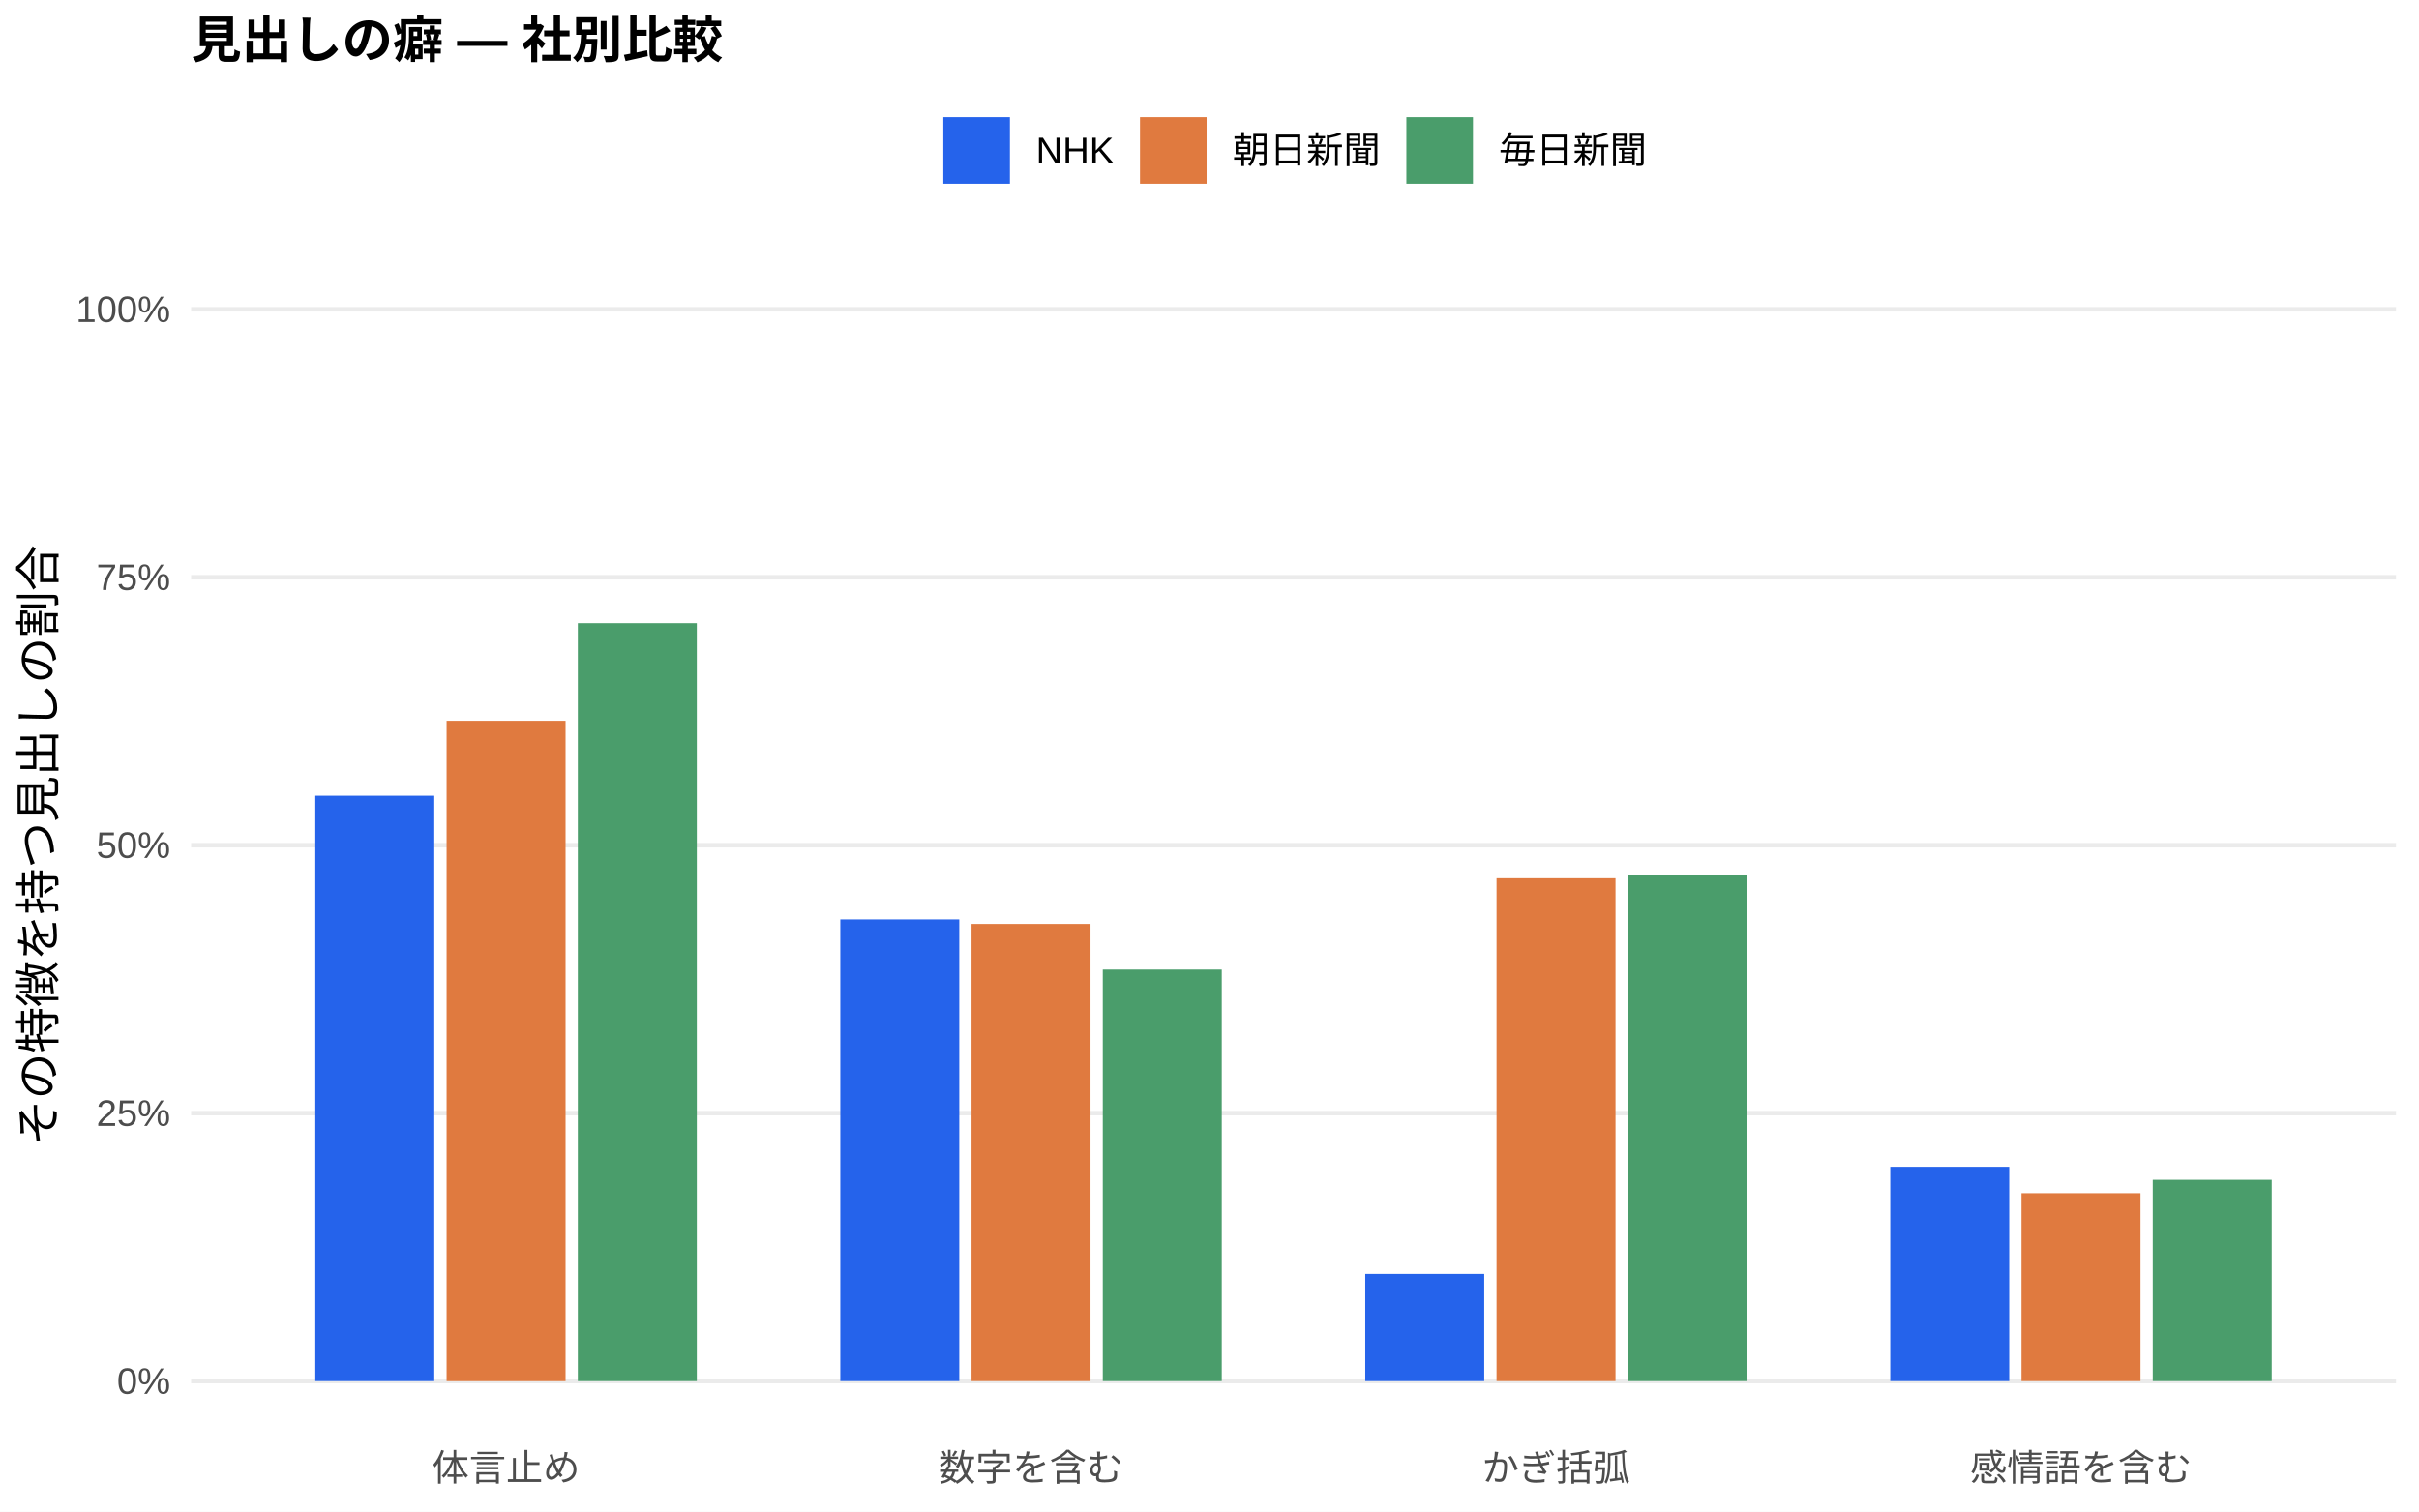
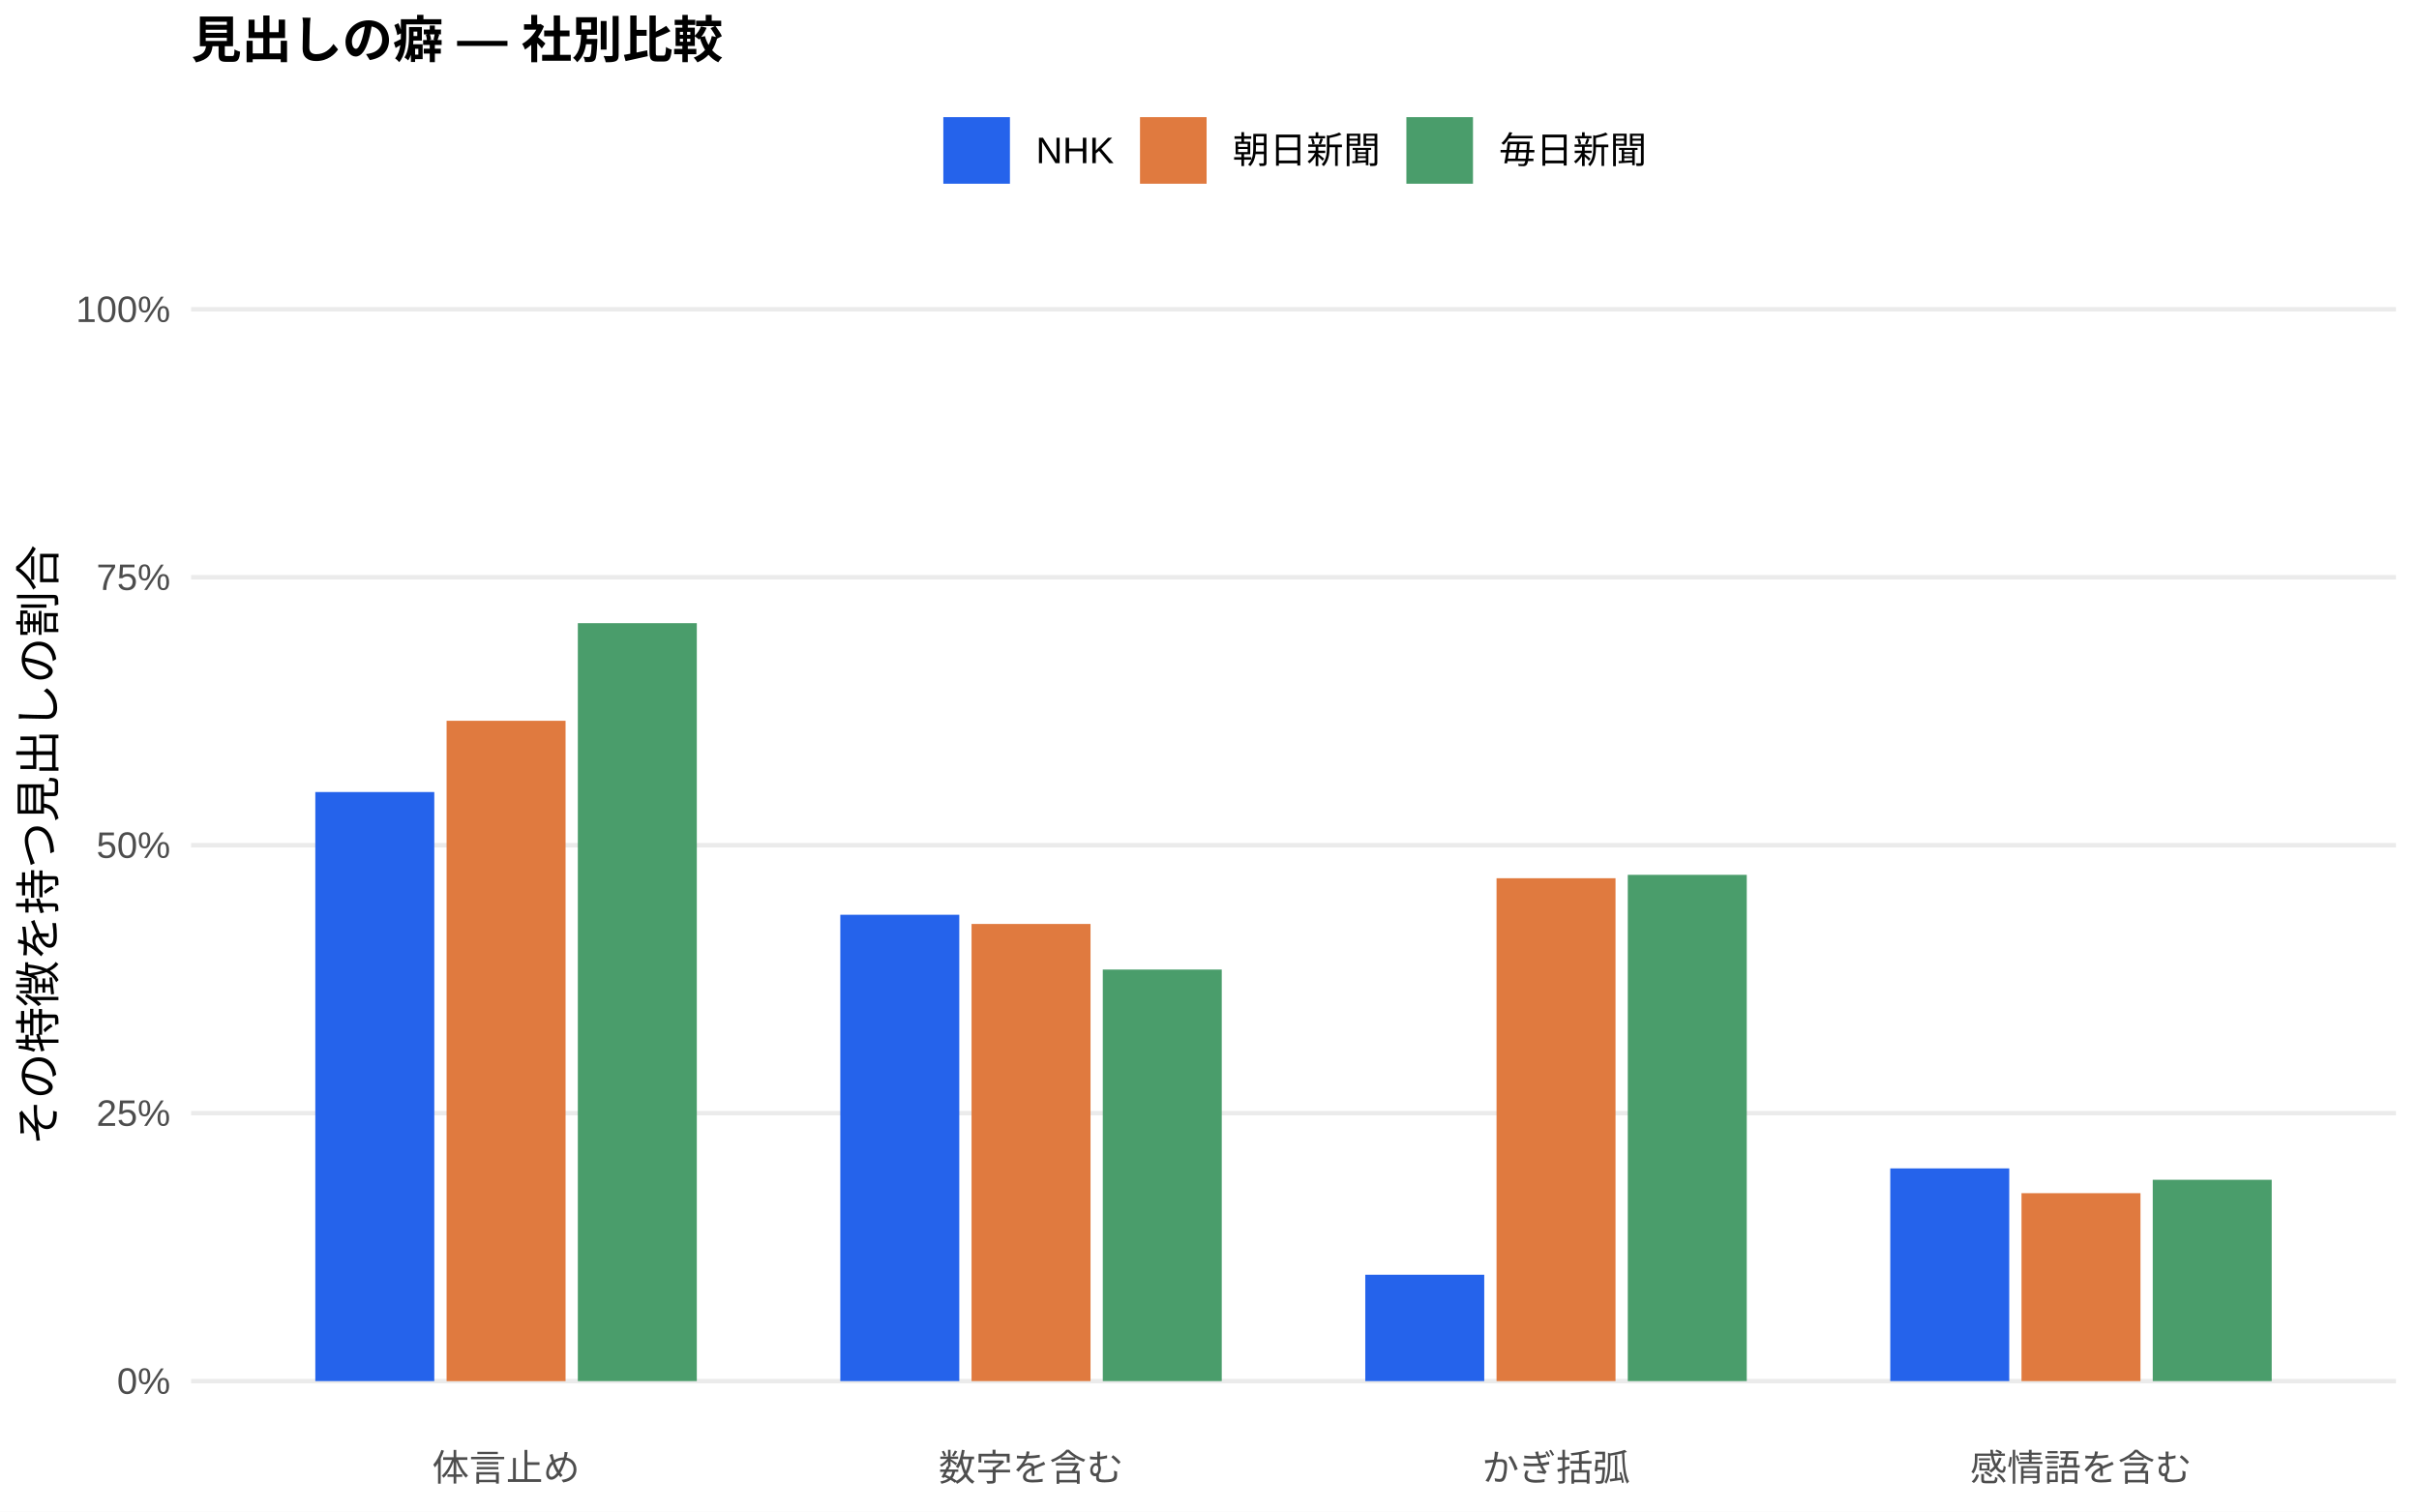
<svg xmlns="http://www.w3.org/2000/svg" width="576.00pt" height="360.00pt" viewBox="0 0 576.00 360.00">
  <g class="svglite">
    <defs>
      <style type="text/css">
    .svglite line, .svglite polyline, .svglite polygon, .svglite path, .svglite rect, .svglite circle {
      fill: none;
      stroke: #000000;
      stroke-linecap: round;
      stroke-linejoin: round;
      stroke-miterlimit: 10.00;
    }
    .svglite text {
      white-space: pre;
    }
    .svglite g.glyphgroup path {
      fill: inherit;
      stroke: none;
    }
  </style>
    </defs>
    <rect width="100%" height="100%" style="stroke: none; fill: #FFFFFF;" />
    <defs>
      <clipPath id="cpMC4wMHw1NzYuMDB8MC4wMHwzNjAuMDA=">
        <rect x="0.00" y="0.00" width="576.00" height="360.00" />
      </clipPath>
    </defs>
    <g clip-path="url(#cpMC4wMHw1NzYuMDB8MC4wMHwzNjAuMDA=)">
      <rect x="0.00" y="0.00" width="576.00" height="360.00" style="stroke-width: 1.07; stroke: none; fill: #FFFFFF;" />
    </g>
    <defs>
      <clipPath id="cpNDUuNTB8NTcwLjUyfDYwLjkxfDM0MS43MQ==">
        <rect x="45.50" y="60.91" width="525.02" height="280.80" />
      </clipPath>
    </defs>
    <g clip-path="url(#cpNDUuNTB8NTcwLjUyfDYwLjkxfDM0MS43MQ==)">
      <polyline points="45.50,328.94 570.52,328.94 " style="stroke-width: 1.07; stroke: #EBEBEB; stroke-linecap: butt;" />
      <polyline points="45.50,265.12 570.52,265.12 " style="stroke-width: 1.07; stroke: #EBEBEB; stroke-linecap: butt;" />
      <polyline points="45.50,201.31 570.52,201.31 " style="stroke-width: 1.07; stroke: #EBEBEB; stroke-linecap: butt;" />
      <polyline points="45.50,137.49 570.52,137.49 " style="stroke-width: 1.07; stroke: #EBEBEB; stroke-linecap: butt;" />
      <polyline points="45.50,73.67 570.52,73.67 " style="stroke-width: 1.07; stroke: #EBEBEB; stroke-linecap: butt;" />
-       <rect x="75.08" y="189.52" width="28.33" height="139.42" style="stroke-width: 1.07; stroke: none; stroke-linecap: butt; stroke-linejoin: miter; fill: #2563EB;" />
-       <rect x="200.09" y="218.98" width="28.33" height="109.96" style="stroke-width: 1.07; stroke: none; stroke-linecap: butt; stroke-linejoin: miter; fill: #2563EB;" />
-       <rect x="325.09" y="303.41" width="28.33" height="25.53" style="stroke-width: 1.07; stroke: none; stroke-linecap: butt; stroke-linejoin: miter; fill: #2563EB;" />
-       <rect x="450.10" y="277.89" width="28.33" height="51.05" style="stroke-width: 1.07; stroke: none; stroke-linecap: butt; stroke-linejoin: miter; fill: #2563EB;" />
+       <rect x="75.08" y="188.64" width="28.33" height="140.30" style="stroke-width: 1.07; stroke: none; stroke-linecap: butt; stroke-linejoin: miter; fill: #2563EB;" />
+       <rect x="200.09" y="217.87" width="28.33" height="111.07" style="stroke-width: 1.07; stroke: none; stroke-linecap: butt; stroke-linejoin: miter; fill: #2563EB;" />
+       <rect x="325.09" y="303.61" width="28.33" height="25.33" style="stroke-width: 1.07; stroke: none; stroke-linecap: butt; stroke-linejoin: miter; fill: #2563EB;" />
+       <rect x="450.10" y="278.28" width="28.33" height="50.66" style="stroke-width: 1.07; stroke: none; stroke-linecap: butt; stroke-linejoin: miter; fill: #2563EB;" />
      <rect x="106.34" y="171.67" width="28.33" height="157.28" style="stroke-width: 1.07; stroke: none; stroke-linecap: butt; stroke-linejoin: miter; fill: #E07A3F;" />
      <rect x="231.34" y="220.06" width="28.33" height="108.88" style="stroke-width: 1.07; stroke: none; stroke-linecap: butt; stroke-linejoin: miter; fill: #E07A3F;" />
      <rect x="356.35" y="209.17" width="28.33" height="119.77" style="stroke-width: 1.07; stroke: none; stroke-linecap: butt; stroke-linejoin: miter; fill: #E07A3F;" />
      <rect x="481.35" y="284.18" width="28.33" height="44.76" style="stroke-width: 1.07; stroke: none; stroke-linecap: butt; stroke-linejoin: miter; fill: #E07A3F;" />
      <rect x="137.59" y="148.42" width="28.33" height="180.52" style="stroke-width: 1.07; stroke: none; stroke-linecap: butt; stroke-linejoin: miter; fill: #4A9D6B;" />
      <rect x="262.59" y="230.92" width="28.33" height="98.02" style="stroke-width: 1.07; stroke: none; stroke-linecap: butt; stroke-linejoin: miter; fill: #4A9D6B;" />
      <rect x="387.60" y="208.36" width="28.33" height="120.58" style="stroke-width: 1.07; stroke: none; stroke-linecap: butt; stroke-linejoin: miter; fill: #4A9D6B;" />
      <rect x="512.60" y="280.99" width="28.33" height="47.95" style="stroke-width: 1.07; stroke: none; stroke-linecap: butt; stroke-linejoin: miter; fill: #4A9D6B;" />
    </g>
    <g clip-path="url(#cpMC4wMHw1NzYuMDB8MC4wMHwzNjAuMDA=)">
      <text x="40.57" y="331.97" text-anchor="end" style="font-size: 8.80px;fill: #4D4D4D; font-family: &quot;Liberation Sans&quot;;" textLength="12.72px" lengthAdjust="spacingAndGlyphs">0%</text>
      <text x="40.57" y="268.15" text-anchor="end" style="font-size: 8.80px;fill: #4D4D4D; font-family: &quot;Liberation Sans&quot;;" textLength="17.61px" lengthAdjust="spacingAndGlyphs">25%</text>
      <text x="40.57" y="204.33" text-anchor="end" style="font-size: 8.80px;fill: #4D4D4D; font-family: &quot;Liberation Sans&quot;;" textLength="17.61px" lengthAdjust="spacingAndGlyphs">50%</text>
      <text x="40.57" y="140.52" text-anchor="end" style="font-size: 8.80px;fill: #4D4D4D; font-family: &quot;Liberation Sans&quot;;" textLength="17.61px" lengthAdjust="spacingAndGlyphs">75%</text>
      <text x="40.57" y="76.70" text-anchor="end" style="font-size: 8.80px;fill: #4D4D4D; font-family: &quot;Liberation Sans&quot;;" textLength="22.50px" lengthAdjust="spacingAndGlyphs">100%</text>
      <text x="120.50" y="352.69" text-anchor="middle" style="font-size: 8.80px;fill: #4D4D4D; font-family: &quot;Liberation Sans&quot;;" textLength="35.19px" lengthAdjust="spacingAndGlyphs">体言止め</text>
      <text x="245.51" y="352.69" text-anchor="middle" style="font-size: 8.80px;fill: #4D4D4D; font-family: &quot;Liberation Sans&quot;;" textLength="43.98px" lengthAdjust="spacingAndGlyphs">数字を含む</text>
      <text x="370.51" y="352.69" text-anchor="middle" style="font-size: 8.80px;fill: #4D4D4D; font-family: &quot;Liberation Sans&quot;;" textLength="35.19px" lengthAdjust="spacingAndGlyphs">かぎ括弧</text>
      <text x="495.52" y="352.69" text-anchor="middle" style="font-size: 8.80px;fill: #4D4D4D; font-family: &quot;Liberation Sans&quot;;" textLength="52.78px" lengthAdjust="spacingAndGlyphs">感情語を含む</text>
      <text transform="translate(13.05,201.31) rotate(-90)" text-anchor="middle" style="font-size: 11.00px; font-family: &quot;Liberation Sans&quot;;" textLength="143.00px" lengthAdjust="spacingAndGlyphs">その特徴を持つ見出しの割合</text>
      <rect x="224.62" y="27.90" width="15.86" height="15.86" style="stroke-width: 1.07; stroke: none; stroke-linecap: butt; stroke-linejoin: miter; fill: #2563EB;" />
      <rect x="271.45" y="27.90" width="15.86" height="15.86" style="stroke-width: 1.07; stroke: none; stroke-linecap: butt; stroke-linejoin: miter; fill: #E07A3F;" />
      <rect x="334.88" y="27.90" width="15.86" height="15.86" style="stroke-width: 1.07; stroke: none; stroke-linecap: butt; stroke-linejoin: miter; fill: #4A9D6B;" />
      <text x="246.67" y="38.86" style="font-size: 8.80px; font-family: &quot;Liberation Sans&quot;;" textLength="18.59px" lengthAdjust="spacingAndGlyphs">NHK</text>
      <text x="293.50" y="38.86" style="font-size: 8.80px; font-family: &quot;Liberation Sans&quot;;" textLength="35.19px" lengthAdjust="spacingAndGlyphs">朝日新聞</text>
      <text x="356.93" y="38.86" style="font-size: 8.80px; font-family: &quot;Liberation Sans&quot;;" textLength="35.19px" lengthAdjust="spacingAndGlyphs">毎日新聞</text>
      <text x="45.50" y="13.74" style="font-size: 12.00px; font-weight: bold; font-family: &quot;Liberation Sans&quot;;" textLength="126.66px" lengthAdjust="spacingAndGlyphs">見出しの癖 — 社別比較</text>
    </g>
  </g>
</svg>
